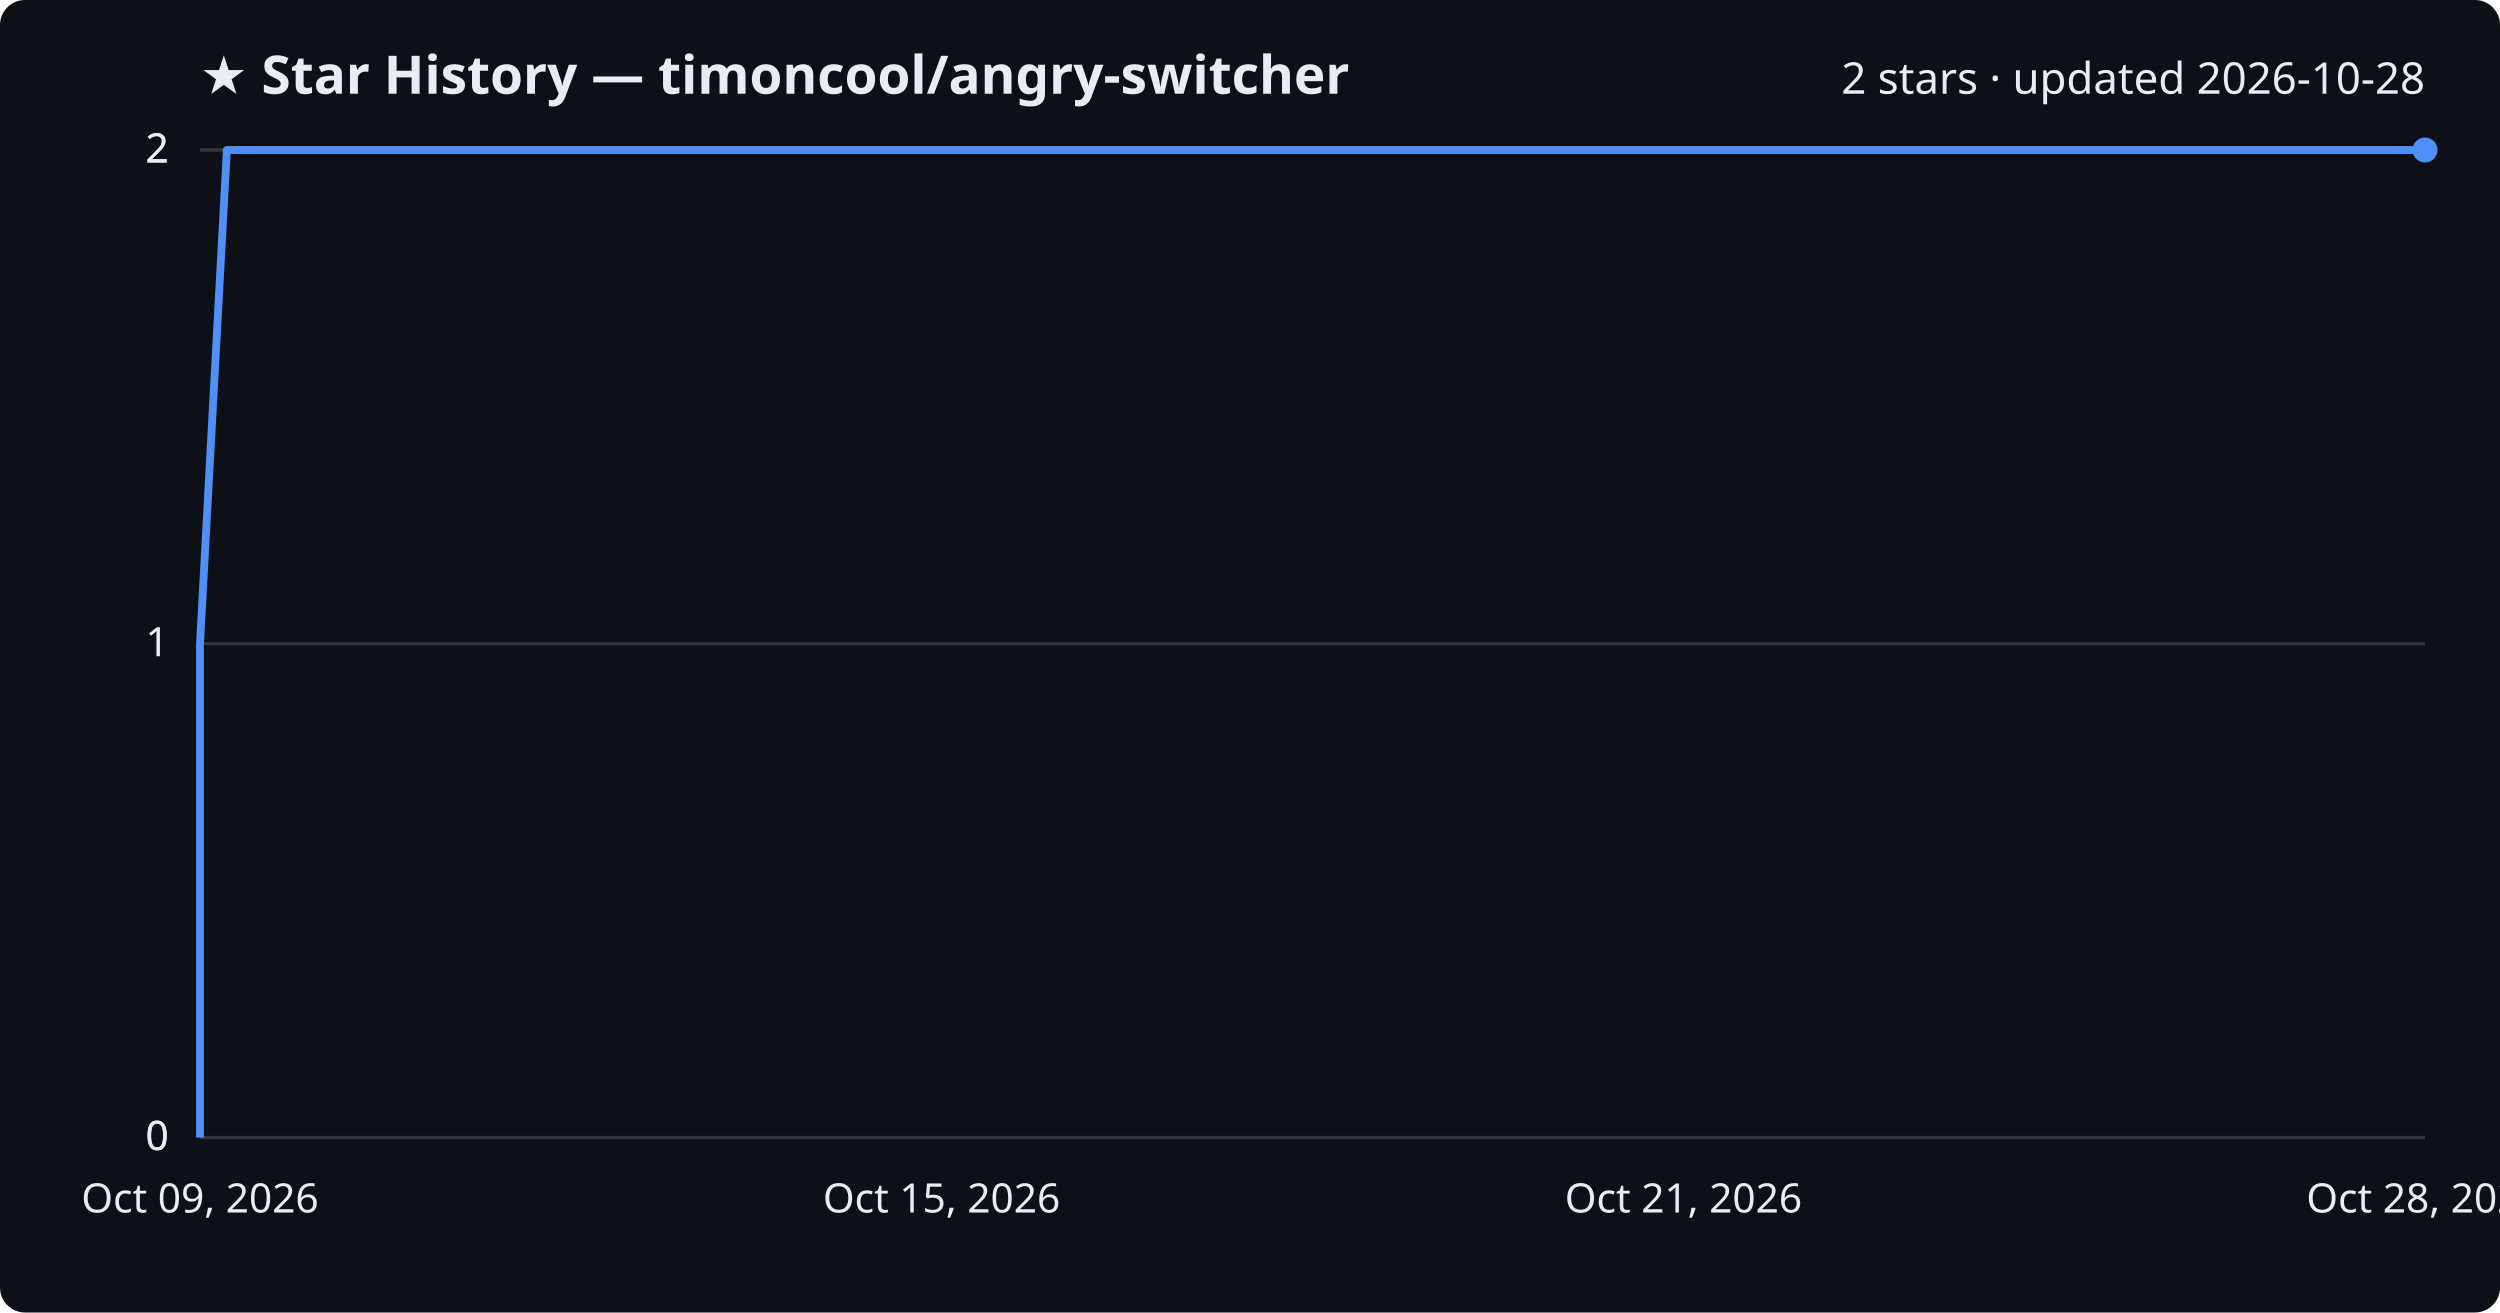
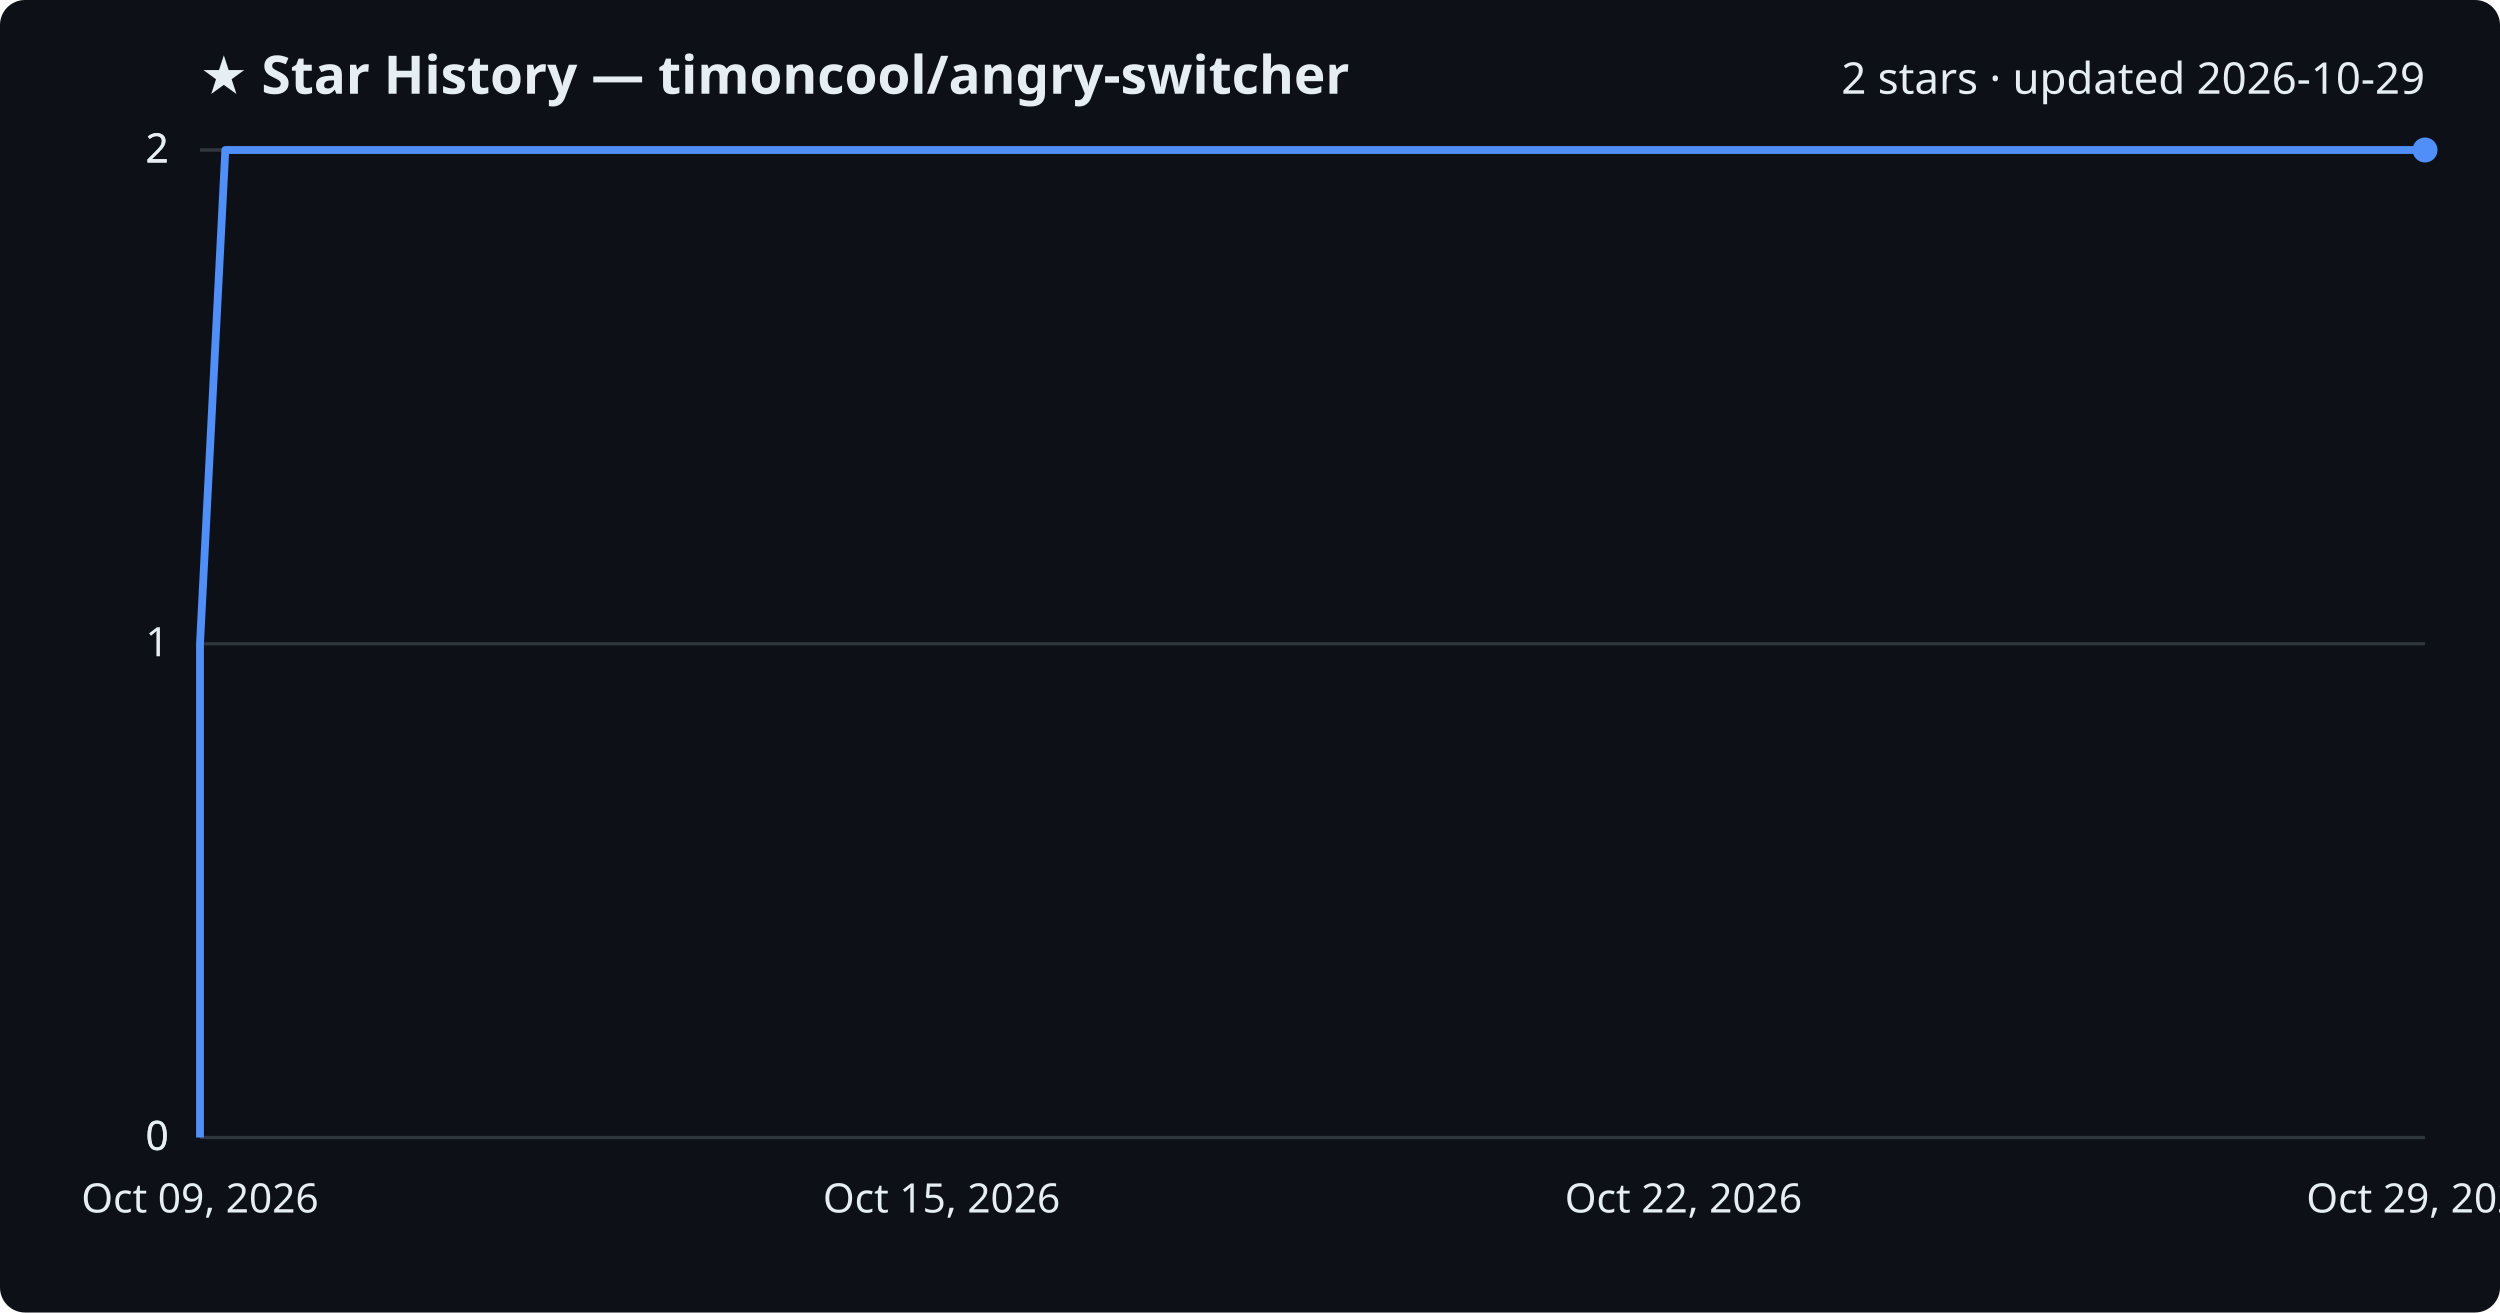
<svg xmlns="http://www.w3.org/2000/svg" viewBox="0 0 800 420" font-family="Segoe UI, sans-serif">
  <rect width="800" height="420" fill="#0d1117" rx="8" />
  <text x="64" y="30" fill="#e6edf3" font-size="17" font-weight="700">★ Star History — timoncool/angry-switcher</text>
-   <text x="776" y="30" fill="#e6edf3" font-size="14" text-anchor="end">2 stars · updated 2026-10-28</text>
+   <text x="776" y="30" fill="#e6edf3" font-size="14" text-anchor="end">2 stars · updated 2026-10-29</text>
  <line x1="64" y1="364.0" x2="776" y2="364.0" stroke="#30363d" stroke-width="1" />
  <text x="54" y="368.0" fill="#e6edf3" font-size="13" text-anchor="end">0</text>
  <line x1="64" y1="364.0" x2="776" y2="364.0" stroke="#30363d" stroke-width="1" />
  <text x="54" y="368.0" fill="#e6edf3" font-size="13" text-anchor="end">0</text>
  <line x1="64" y1="206.0" x2="776" y2="206.0" stroke="#30363d" stroke-width="1" />
  <text x="54" y="210.0" fill="#e6edf3" font-size="13" text-anchor="end">1</text>
  <line x1="64" y1="48.0" x2="776" y2="48.0" stroke="#30363d" stroke-width="1" />
  <text x="54" y="52.0" fill="#e6edf3" font-size="13" text-anchor="end">2</text>
  <line x1="64" y1="48.0" x2="776" y2="48.0" stroke="#30363d" stroke-width="1" />
  <text x="54" y="52.0" fill="#e6edf3" font-size="13" text-anchor="end">2</text>
-   <path d="M64.0,364.0 L64.0,206.0 L72.6,48.0 L776.0,48.0" fill="none" stroke="#4f8ff7" stroke-width="2.5" stroke-linejoin="round" />
+   <path d="M64.0,364.0 L64.0,206.0 L72.1,48.0 L776.0,48.0" fill="none" stroke="#4f8ff7" stroke-width="2.5" stroke-linejoin="round" />
  <circle cx="776.0" cy="48.0" r="4" fill="#4f8ff7" />
  <text x="64.0" y="388" fill="#e6edf3" font-size="13" text-anchor="middle">Oct 09, 2026</text>
  <text x="301.3" y="388" fill="#e6edf3" font-size="13" text-anchor="middle">Oct 15, 2026</text>
-   <text x="538.7" y="388" fill="#e6edf3" font-size="13" text-anchor="middle">Oct 21, 2026</text>
-   <text x="776.0" y="388" fill="#e6edf3" font-size="13" text-anchor="middle">Oct 28, 2026</text>
+   <text x="538.7" y="388" fill="#e6edf3" font-size="13" text-anchor="middle">Oct 22, 2026</text>
+   <text x="776.0" y="388" fill="#e6edf3" font-size="13" text-anchor="middle">Oct 29, 2026</text>
</svg>
